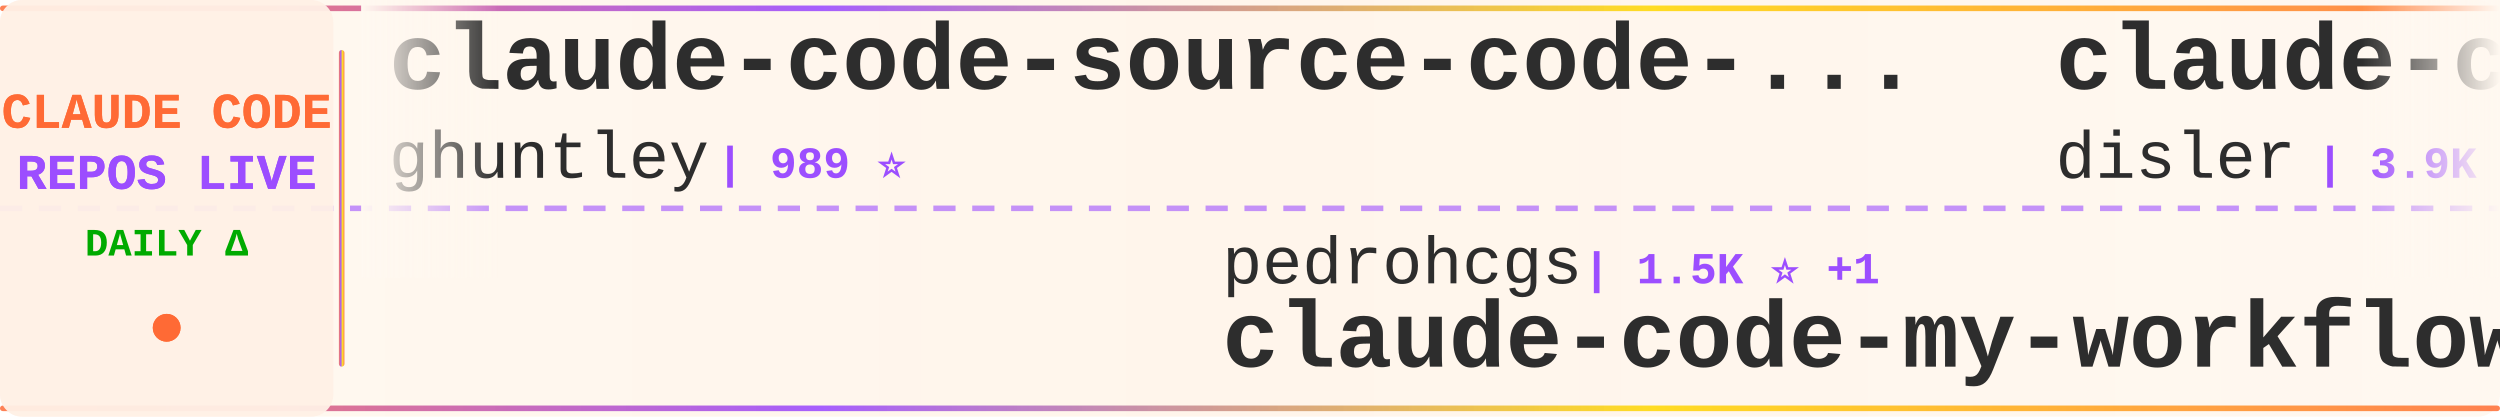
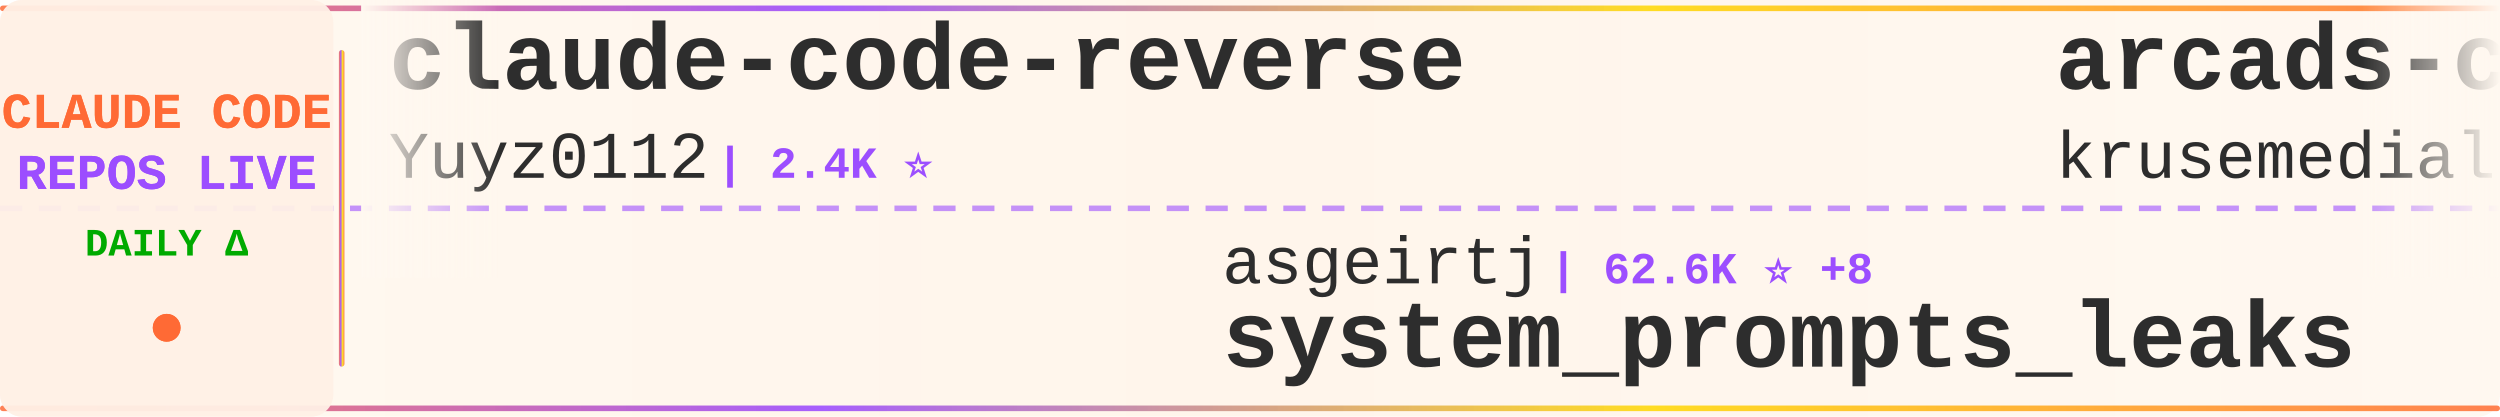
<svg xmlns="http://www.w3.org/2000/svg" width="900" height="150">
  <defs>
    <linearGradient id="tickerBg" x1="0%" y1="0%" x2="100%" y2="0%">
      <stop offset="0%" style="stop-color:#fff8f0;stop-opacity:0.98" />
      <stop offset="50%" style="stop-color:#fff5eb;stop-opacity:1" />
      <stop offset="100%" style="stop-color:#fff8f0;stop-opacity:0.98" />
    </linearGradient>
    <linearGradient id="borderGrad" x1="0%" y1="0%" x2="100%" y2="0%">
      <stop offset="0%" style="stop-color:#FF6B35;stop-opacity:0.85">
        <animate attributeName="stop-opacity" values="0.85;1;0.85" dur="2s" repeatCount="indefinite" />
      </stop>
      <stop offset="33%" style="stop-color:#9C4EFF;stop-opacity:0.9">
        <animate attributeName="stop-opacity" values="0.9;1;0.9" dur="2.2s" repeatCount="indefinite" />
      </stop>
      <stop offset="66%" style="stop-color:#FFD700;stop-opacity:0.85">
        <animate attributeName="stop-opacity" values="0.85;1;0.85" dur="1.8s" repeatCount="indefinite" />
      </stop>
      <stop offset="100%" style="stop-color:#FF6B35;stop-opacity:0.85">
        <animate attributeName="stop-opacity" values="0.85;1;0.85" dur="2s" repeatCount="indefinite" />
      </stop>
    </linearGradient>
    <filter id="textGlow">
      <feGaussianBlur stdDeviation="0.15" result="coloredBlur" />
      <feMerge>
        <feMergeNode in="coloredBlur" />
        <feMergeNode in="SourceGraphic" />
      </feMerge>
    </filter>
    <filter id="metricGlow">
      <feGaussianBlur stdDeviation="0.2" result="coloredBlur" />
      <feMerge>
        <feMergeNode in="coloredBlur" />
        <feMergeNode in="SourceGraphic" />
      </feMerge>
    </filter>
    <linearGradient id="leftFade" x1="0%" y1="0%" x2="100%" y2="0%">
      <stop offset="0%" style="stop-color:#fff8f0;stop-opacity:1" />
      <stop offset="100%" style="stop-color:#fff8f0;stop-opacity:0" />
    </linearGradient>
    <linearGradient id="rightFade" x1="0%" y1="0%" x2="100%" y2="0%">
      <stop offset="0%" style="stop-color:#fff8f0;stop-opacity:0" />
      <stop offset="100%" style="stop-color:#fff8f0;stop-opacity:1" />
    </linearGradient>
  </defs>
  <rect width="900" height="150" fill="url(#tickerBg)" rx="8" />
  <rect x="0" y="2" width="900" height="2" fill="url(#borderGrad)" rx="1" />
  <rect x="0" y="146" width="900" height="2" fill="url(#borderGrad)" rx="1" />
  <line x1="0" y1="75" x2="900" y2="75" stroke="#9C4EFF" stroke-width="2" stroke-dasharray="8 6" opacity="0.6" />
  <rect x="0" y="0" width="120" height="150" fill="#fff0e6" opacity="0.95" rx="8" />
  <text x="60" y="46" font-family="'Courier New', monospace" font-size="18" font-weight="bold" fill="#FF6B35" text-anchor="middle" filter="url(#textGlow)">
    CLAUDE CODE
  </text>
  <text x="60" y="68" font-family="'Courier New', monospace" font-size="18" font-weight="bold" fill="#9C4EFF" text-anchor="middle" filter="url(#textGlow)">
    REPOS LIVE
  </text>
  <text x="60" y="92" font-family="'Courier New', monospace" font-size="14" font-weight="bold" fill="#00aa00" text-anchor="middle">
    DAILY Δ
  </text>
  <circle cx="60" cy="118" r="5" fill="#FF6B35" filter="url(#metricGlow)">
    <animate attributeName="r" values="4;6;4" dur="1.5s" repeatCount="indefinite" />
    <animate attributeName="opacity" values="0.6;1;0.6" dur="1.5s" repeatCount="indefinite" />
  </circle>
  <rect x="122" y="18" width="2" height="114" fill="url(#borderGrad)" rx="1" />
  <clipPath id="tickerClip">
    <rect x="130" y="0" width="770" height="150" />
  </clipPath>
  <g clip-path="url(#tickerClip)">
    <g id="tickerItems">
      <animateTransform attributeName="transform" attributeType="XML" type="translate" from="0 0" to="-3000 0" dur="54s" repeatCount="indefinite" />
      <g transform="translate(0, 0)">
+         <text x="140" y="32" font-family="'Courier New', monospace" font-size="34" font-weight="bold" fill="#2d2d2d">claude-code-reverse</text>
+         <text x="140" y="64" font-family="'Courier New', monospace" font-size="24" font-weight="normal" fill="#2d2d2d" opacity="1.0">Yuyz0112</text>
+         <text x="258" y="64" font-family="'Courier New', monospace" font-size="16" font-weight="bold" fill="#9C4EFF"> | 2.4K ⭐</text>
+       </g>
+       <g transform="translate(300, 0)">
+         <text x="140" y="102" font-family="'Courier New', monospace" font-size="24" font-weight="normal" fill="#2d2d2d" opacity="1.0">asgeirtj</text>
+         <text x="258" y="102" font-family="'Courier New', monospace" font-size="16" font-weight="bold" fill="#9C4EFF"> | 62.6K ⭐ +8</text>
+         <text x="140" y="132" font-family="'Courier New', monospace" font-size="34" font-weight="bold" fill="#2d2d2d">system_prompts_leaks</text>
+       </g>
+       <g transform="translate(600, 0)">
+         <text x="140" y="32" font-family="'Courier New', monospace" font-size="34" font-weight="bold" fill="#2d2d2d">arcads-claude-code</text>
+         <text x="140" y="64" font-family="'Courier New', monospace" font-size="24" font-weight="normal" fill="#2d2d2d" opacity="1.0">krusemediallc</text>
+         <text x="318" y="64" font-family="'Courier New', monospace" font-size="16" font-weight="bold" fill="#9C4EFF"> | 1.1K ⭐</text>
+       </g>
+       <g transform="translate(900, 0)">
+         <text x="140" y="102" font-family="'Courier New', monospace" font-size="24" font-weight="normal" fill="#2d2d2d" opacity="1.0">huangserva</text>
+         <text x="282" y="102" font-family="'Courier New', monospace" font-size="16" font-weight="bold" fill="#9C4EFF"> | 622 ⭐</text>
+         <text x="140" y="132" font-family="'Courier New', monospace" font-size="34" font-weight="bold" fill="#2d2d2d">claude-code-cli</text>
+       </g>
+       <g transform="translate(1200, 0)">
+         <text x="140" y="32" font-family="'Courier New', monospace" font-size="34" font-weight="bold" fill="#2d2d2d">claude-code-sourcemap</text>
+         <text x="140" y="64" font-family="'Courier New', monospace" font-size="24" font-weight="normal" fill="#2d2d2d" opacity="1.0">ChinaSiro</text>
+         <text x="270" y="64" font-family="'Courier New', monospace" font-size="16" font-weight="bold" fill="#9C4EFF"> | 9.6K ⭐</text>
+       </g>
+       <g transform="translate(1500, 0)">
+         <text x="140" y="102" font-family="'Courier New', monospace" font-size="24" font-weight="normal" fill="#2d2d2d" opacity="1.0">shareAI-lab</text>
+         <text x="294" y="102" font-family="'Courier New', monospace" font-size="16" font-weight="bold" fill="#9C4EFF"> | 73.7K ⭐ +11</text>
+         <text x="140" y="132" font-family="'Courier New', monospace" font-size="34" font-weight="bold" fill="#2d2d2d">learn-claude-code</text>
+       </g>
+       <g transform="translate(1800, 0)">
+         <text x="140" y="32" font-family="'Courier New', monospace" font-size="34" font-weight="bold" fill="#2d2d2d">Claude-Code</text>
+         <text x="140" y="64" font-family="'Courier New', monospace" font-size="24" font-weight="normal" fill="#2d2d2d" opacity="1.0">OrcaWhisper</text>
+         <text x="294" y="64" font-family="'Courier New', monospace" font-size="16" font-weight="bold" fill="#9C4EFF"> | 87 ⭐</text>
+       </g>
+       <g transform="translate(2100, 0)">
+         <text x="140" y="102" font-family="'Courier New', monospace" font-size="24" font-weight="normal" fill="#2d2d2d" opacity="1.0">feiskyer</text>
+         <text x="258" y="102" font-family="'Courier New', monospace" font-size="16" font-weight="bold" fill="#9C4EFF"> | 1.6K ⭐ -1</text>
+         <text x="140" y="132" font-family="'Courier New', monospace" font-size="34" font-weight="bold" fill="#2d2d2d">claude-code-settings</text>
+       </g>
+       <g transform="translate(2400, 0)">
        <text x="140" y="32" font-family="'Courier New', monospace" font-size="34" font-weight="bold" fill="#2d2d2d">claude-code-source-code-...</text>
        <text x="140" y="64" font-family="'Courier New', monospace" font-size="24" font-weight="normal" fill="#2d2d2d" opacity="1.0">ghuntley</text>
        <text x="258" y="64" font-family="'Courier New', monospace" font-size="16" font-weight="bold" fill="#9C4EFF"> | 989 ⭐</text>
      </g>
-       <g transform="translate(300, 0)">
-         <text x="140" y="102" font-family="'Courier New', monospace" font-size="24" font-weight="normal" fill="#2d2d2d" opacity="1.0">pedrohcgs</text>
-         <text x="270" y="102" font-family="'Courier New', monospace" font-size="16" font-weight="bold" fill="#9C4EFF"> | 1.5K ⭐ +1</text>
-         <text x="140" y="132" font-family="'Courier New', monospace" font-size="34" font-weight="bold" fill="#2d2d2d">claude-code-my-workflow</text>
-       </g>
-       <g transform="translate(600, 0)">
-         <text x="140" y="32" font-family="'Courier New', monospace" font-size="34" font-weight="bold" fill="#2d2d2d">claude-code-hooks-master...</text>
-         <text x="140" y="64" font-family="'Courier New', monospace" font-size="24" font-weight="normal" fill="#2d2d2d" opacity="1.0">disler</text>
-         <text x="234" y="64" font-family="'Courier New', monospace" font-size="16" font-weight="bold" fill="#9C4EFF"> | 3.9K ⭐ -1</text>
-       </g>
-       <g transform="translate(900, 0)">
-         <text x="140" y="102" font-family="'Courier New', monospace" font-size="24" font-weight="normal" fill="#2d2d2d" opacity="1.0">Donchitos</text>
-         <text x="270" y="102" font-family="'Courier New', monospace" font-size="16" font-weight="bold" fill="#9C4EFF"> | 23.7K ⭐ +5</text>
-         <text x="140" y="132" font-family="'Courier New', monospace" font-size="34" font-weight="bold" fill="#2d2d2d">Claude-Code-Game-Studios</text>
-       </g>
-       <g transform="translate(1200, 0)">
-         <text x="140" y="32" font-family="'Courier New', monospace" font-size="34" font-weight="bold" fill="#2d2d2d">claude-code-analysis</text>
-         <text x="140" y="64" font-family="'Courier New', monospace" font-size="24" font-weight="normal" fill="#2d2d2d" opacity="1.0">liuup</text>
-         <text x="222" y="64" font-family="'Courier New', monospace" font-size="16" font-weight="bold" fill="#9C4EFF"> | 3.8K ⭐ +1</text>
-       </g>
-       <g transform="translate(1500, 0)">
-         <text x="140" y="102" font-family="'Courier New', monospace" font-size="24" font-weight="normal" fill="#2d2d2d" opacity="1.0">wanshuiyin</text>
-         <text x="282" y="102" font-family="'Courier New', monospace" font-size="16" font-weight="bold" fill="#9C4EFF"> | 14.4K ⭐</text>
-         <text x="140" y="132" font-family="'Courier New', monospace" font-size="34" font-weight="bold" fill="#2d2d2d">Auto-claude-code-researc...</text>
-       </g>
-       <g transform="translate(1800, 0)">
-         <text x="140" y="32" font-family="'Courier New', monospace" font-size="34" font-weight="bold" fill="#2d2d2d">claude-code-transcripts</text>
-         <text x="140" y="64" font-family="'Courier New', monospace" font-size="24" font-weight="normal" fill="#2d2d2d" opacity="1.0">simonw</text>
-         <text x="234" y="64" font-family="'Courier New', monospace" font-size="16" font-weight="bold" fill="#9C4EFF"> | 1.7K ⭐</text>
-       </g>
-       <g transform="translate(2100, 0)">
-         <text x="140" y="102" font-family="'Courier New', monospace" font-size="24" font-weight="normal" fill="#2d2d2d" opacity="1.0">fazxes</text>
-         <text x="234" y="102" font-family="'Courier New', monospace" font-size="16" font-weight="bold" fill="#9C4EFF"> | 231 ⭐</text>
-         <text x="140" y="132" font-family="'Courier New', monospace" font-size="34" font-weight="bold" fill="#2d2d2d">Claude-code</text>
-       </g>
-       <g transform="translate(2400, 0)">
-         <text x="140" y="32" font-family="'Courier New', monospace" font-size="34" font-weight="bold" fill="#2d2d2d">claude-code-guide</text>
-         <text x="140" y="64" font-family="'Courier New', monospace" font-size="24" font-weight="normal" fill="#2d2d2d" opacity="1.0">Cranot</text>
-         <text x="234" y="64" font-family="'Courier New', monospace" font-size="16" font-weight="bold" fill="#9C4EFF"> | 2.9K ⭐</text>
-       </g>
      <g transform="translate(2700, 0)">
-         <text x="140" y="102" font-family="'Courier New', monospace" font-size="24" font-weight="normal" fill="#2d2d2d" opacity="1.0">nicedreamzapp</text>
-         <text x="318" y="102" font-family="'Courier New', monospace" font-size="16" font-weight="bold" fill="#9C4EFF"> | 3.2K ⭐ +1</text>
-         <text x="140" y="132" font-family="'Courier New', monospace" font-size="34" font-weight="bold" fill="#2d2d2d">claude-code-local</text>
+         <text x="140" y="102" font-family="'Courier New', monospace" font-size="24" font-weight="normal" fill="#2d2d2d" opacity="1.0">darcyegb</text>
+         <text x="258" y="102" font-family="'Courier New', monospace" font-size="16" font-weight="bold" fill="#9C4EFF"> | 757 ⭐</text>
+         <text x="140" y="132" font-family="'Courier New', monospace" font-size="34" font-weight="bold" fill="#2d2d2d">ClaudeCodeAgents</text>
      </g>
      <g transform="translate(3000, 0)">
-         <text x="140" y="32" font-family="'Courier New', monospace" font-size="34" font-weight="bold" fill="#2d2d2d">claude-code-source-code-...</text>
-         <text x="140" y="64" font-family="'Courier New', monospace" font-size="24" font-weight="normal" fill="#2d2d2d" opacity="1.0">ghuntley</text>
-         <text x="258" y="64" font-family="'Courier New', monospace" font-size="16" font-weight="bold" fill="#9C4EFF"> | 989 ⭐</text>
+         <text x="140" y="32" font-family="'Courier New', monospace" font-size="34" font-weight="bold" fill="#2d2d2d">claude-code-reverse</text>
+         <text x="140" y="64" font-family="'Courier New', monospace" font-size="24" font-weight="normal" fill="#2d2d2d" opacity="1.0">Yuyz0112</text>
+         <text x="258" y="64" font-family="'Courier New', monospace" font-size="16" font-weight="bold" fill="#9C4EFF"> | 2.4K ⭐</text>
      </g>
      <g transform="translate(3300, 0)">
-         <text x="140" y="102" font-family="'Courier New', monospace" font-size="24" font-weight="normal" fill="#2d2d2d" opacity="1.0">pedrohcgs</text>
-         <text x="270" y="102" font-family="'Courier New', monospace" font-size="16" font-weight="bold" fill="#9C4EFF"> | 1.5K ⭐ +1</text>
-         <text x="140" y="132" font-family="'Courier New', monospace" font-size="34" font-weight="bold" fill="#2d2d2d">claude-code-my-workflow</text>
+         <text x="140" y="102" font-family="'Courier New', monospace" font-size="24" font-weight="normal" fill="#2d2d2d" opacity="1.0">asgeirtj</text>
+         <text x="258" y="102" font-family="'Courier New', monospace" font-size="16" font-weight="bold" fill="#9C4EFF"> | 62.6K ⭐ +8</text>
+         <text x="140" y="132" font-family="'Courier New', monospace" font-size="34" font-weight="bold" fill="#2d2d2d">system_prompts_leaks</text>
      </g>
      <g transform="translate(3600, 0)">
-         <text x="140" y="32" font-family="'Courier New', monospace" font-size="34" font-weight="bold" fill="#2d2d2d">claude-code-hooks-master...</text>
-         <text x="140" y="64" font-family="'Courier New', monospace" font-size="24" font-weight="normal" fill="#2d2d2d" opacity="1.0">disler</text>
-         <text x="234" y="64" font-family="'Courier New', monospace" font-size="16" font-weight="bold" fill="#9C4EFF"> | 3.9K ⭐ -1</text>
+         <text x="140" y="32" font-family="'Courier New', monospace" font-size="34" font-weight="bold" fill="#2d2d2d">arcads-claude-code</text>
+         <text x="140" y="64" font-family="'Courier New', monospace" font-size="24" font-weight="normal" fill="#2d2d2d" opacity="1.0">krusemediallc</text>
+         <text x="318" y="64" font-family="'Courier New', monospace" font-size="16" font-weight="bold" fill="#9C4EFF"> | 1.1K ⭐</text>
      </g>
      <g transform="translate(3900, 0)">
-         <text x="140" y="102" font-family="'Courier New', monospace" font-size="24" font-weight="normal" fill="#2d2d2d" opacity="1.0">Donchitos</text>
-         <text x="270" y="102" font-family="'Courier New', monospace" font-size="16" font-weight="bold" fill="#9C4EFF"> | 23.7K ⭐ +5</text>
-         <text x="140" y="132" font-family="'Courier New', monospace" font-size="34" font-weight="bold" fill="#2d2d2d">Claude-Code-Game-Studios</text>
+         <text x="140" y="102" font-family="'Courier New', monospace" font-size="24" font-weight="normal" fill="#2d2d2d" opacity="1.0">huangserva</text>
+         <text x="282" y="102" font-family="'Courier New', monospace" font-size="16" font-weight="bold" fill="#9C4EFF"> | 622 ⭐</text>
+         <text x="140" y="132" font-family="'Courier New', monospace" font-size="34" font-weight="bold" fill="#2d2d2d">claude-code-cli</text>
      </g>
    </g>
  </g>
  <rect x="130" y="0" width="50" height="100" fill="url(#leftFade)" />
  <rect x="850" y="0" width="50" height="100" fill="url(#rightFade)" />
</svg>
